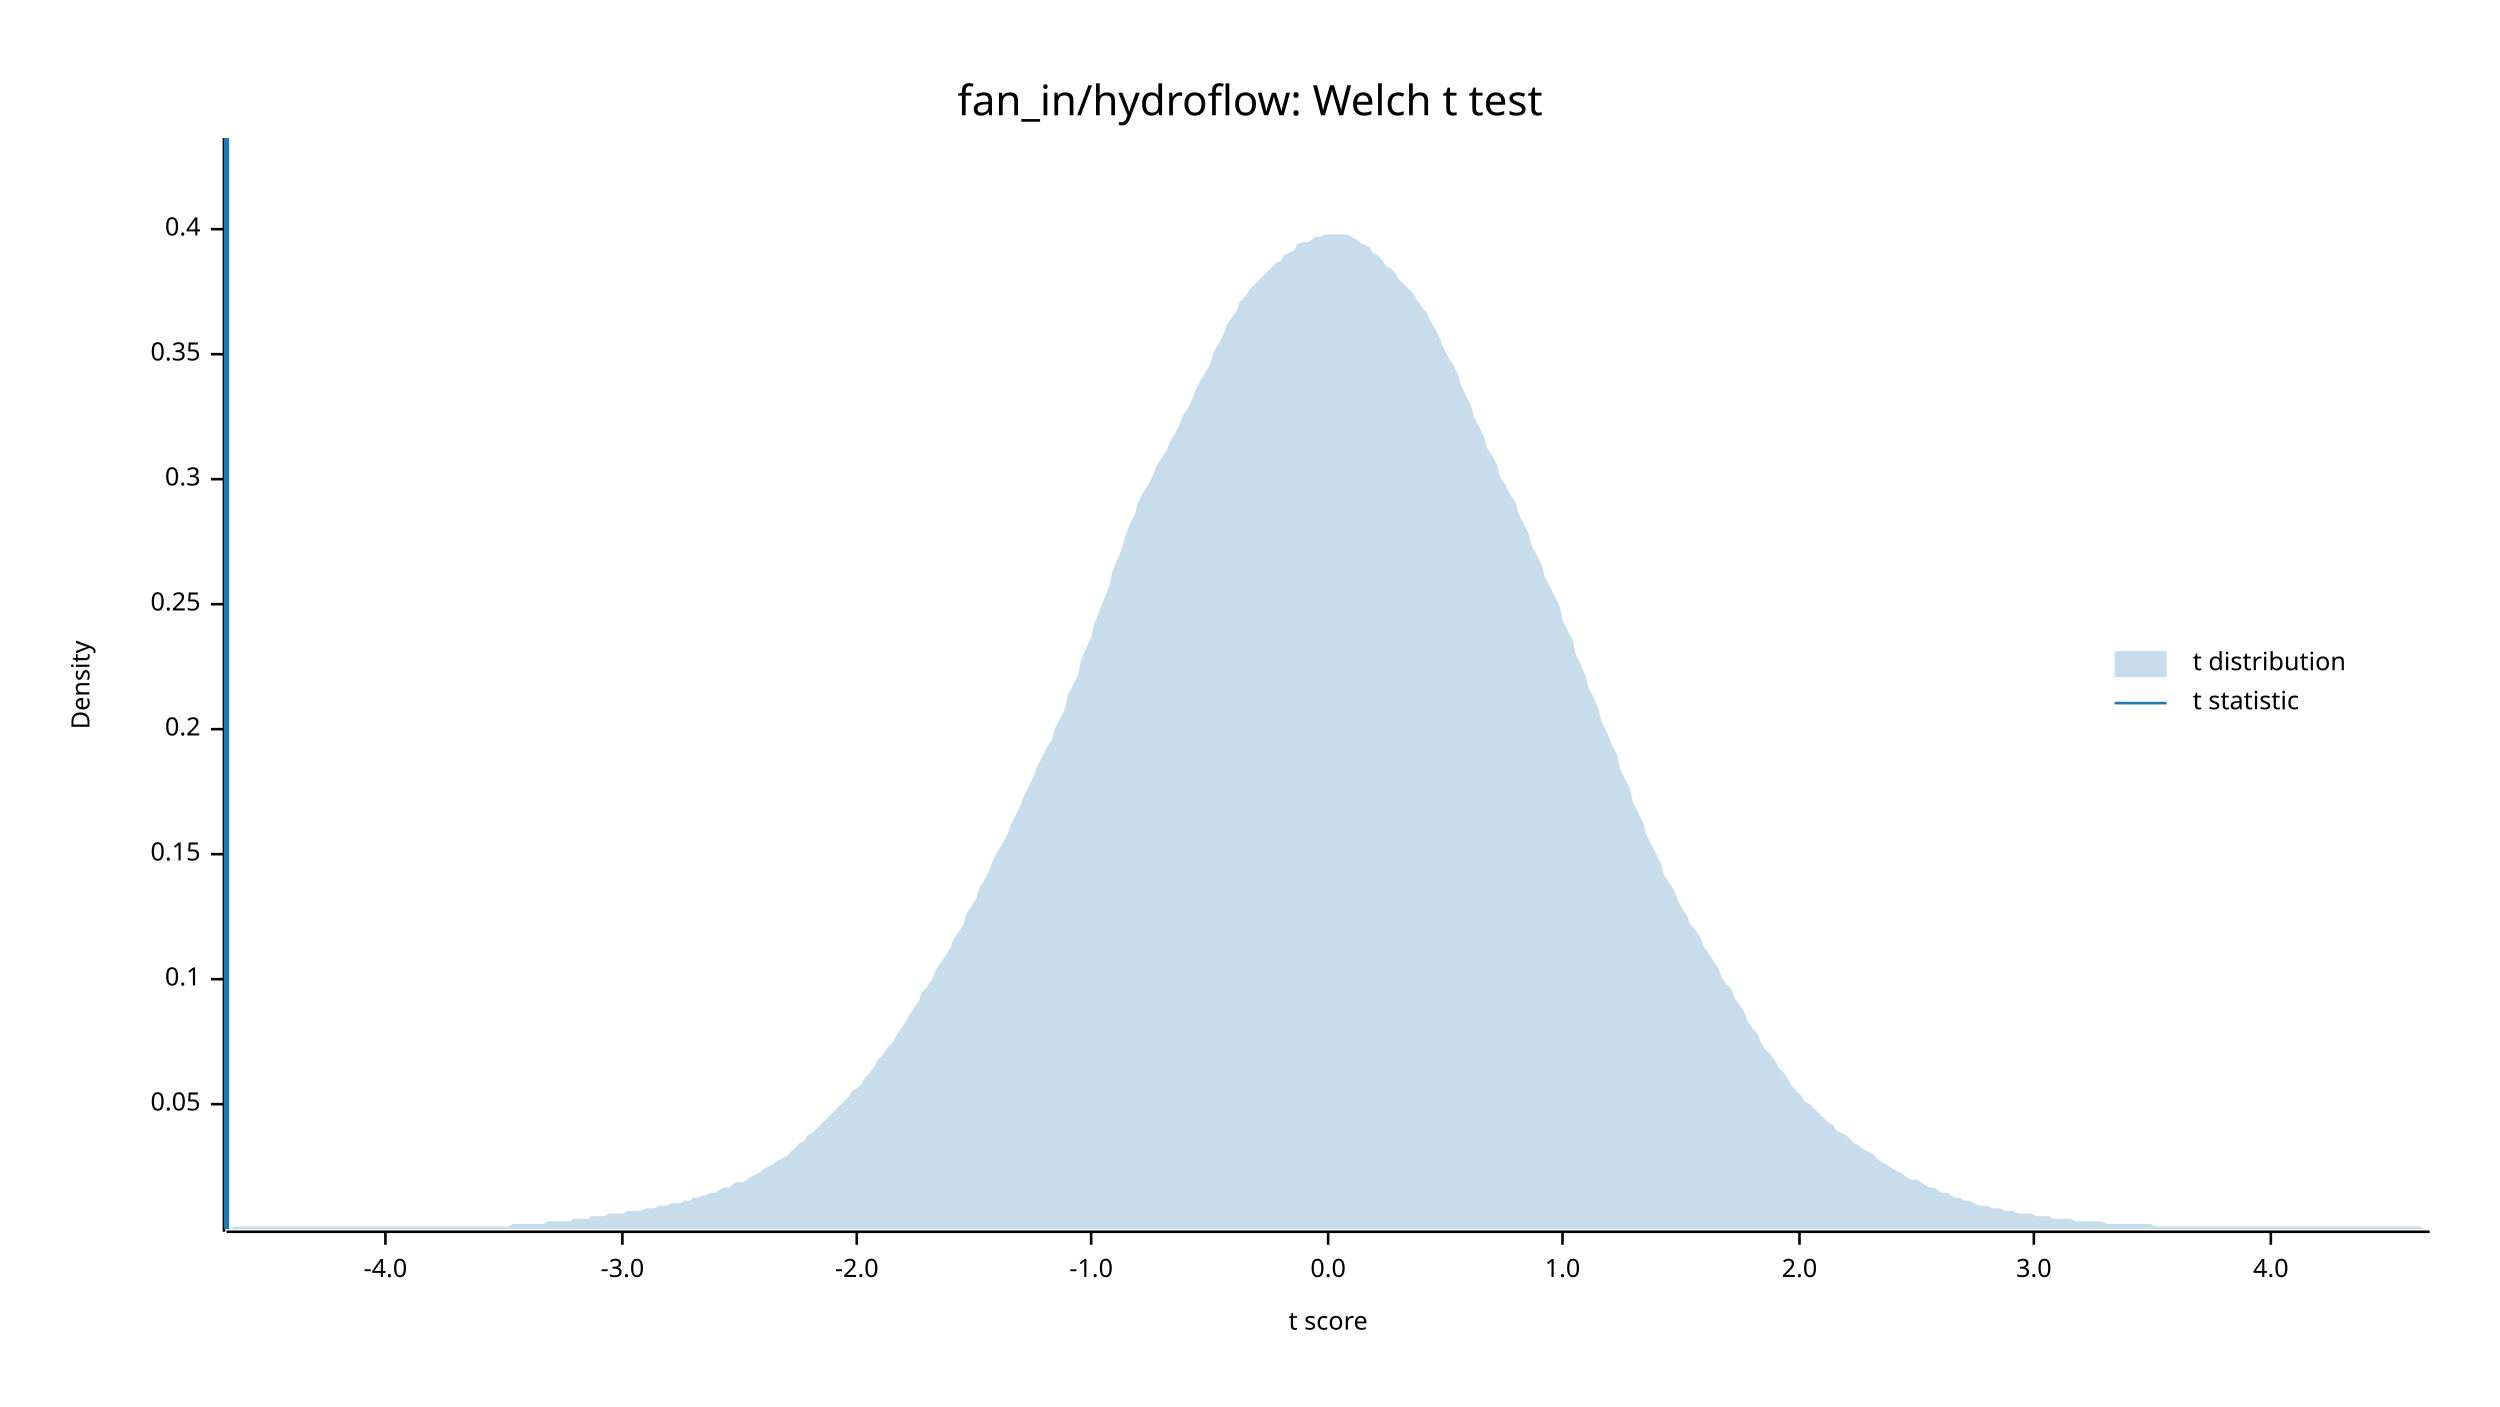
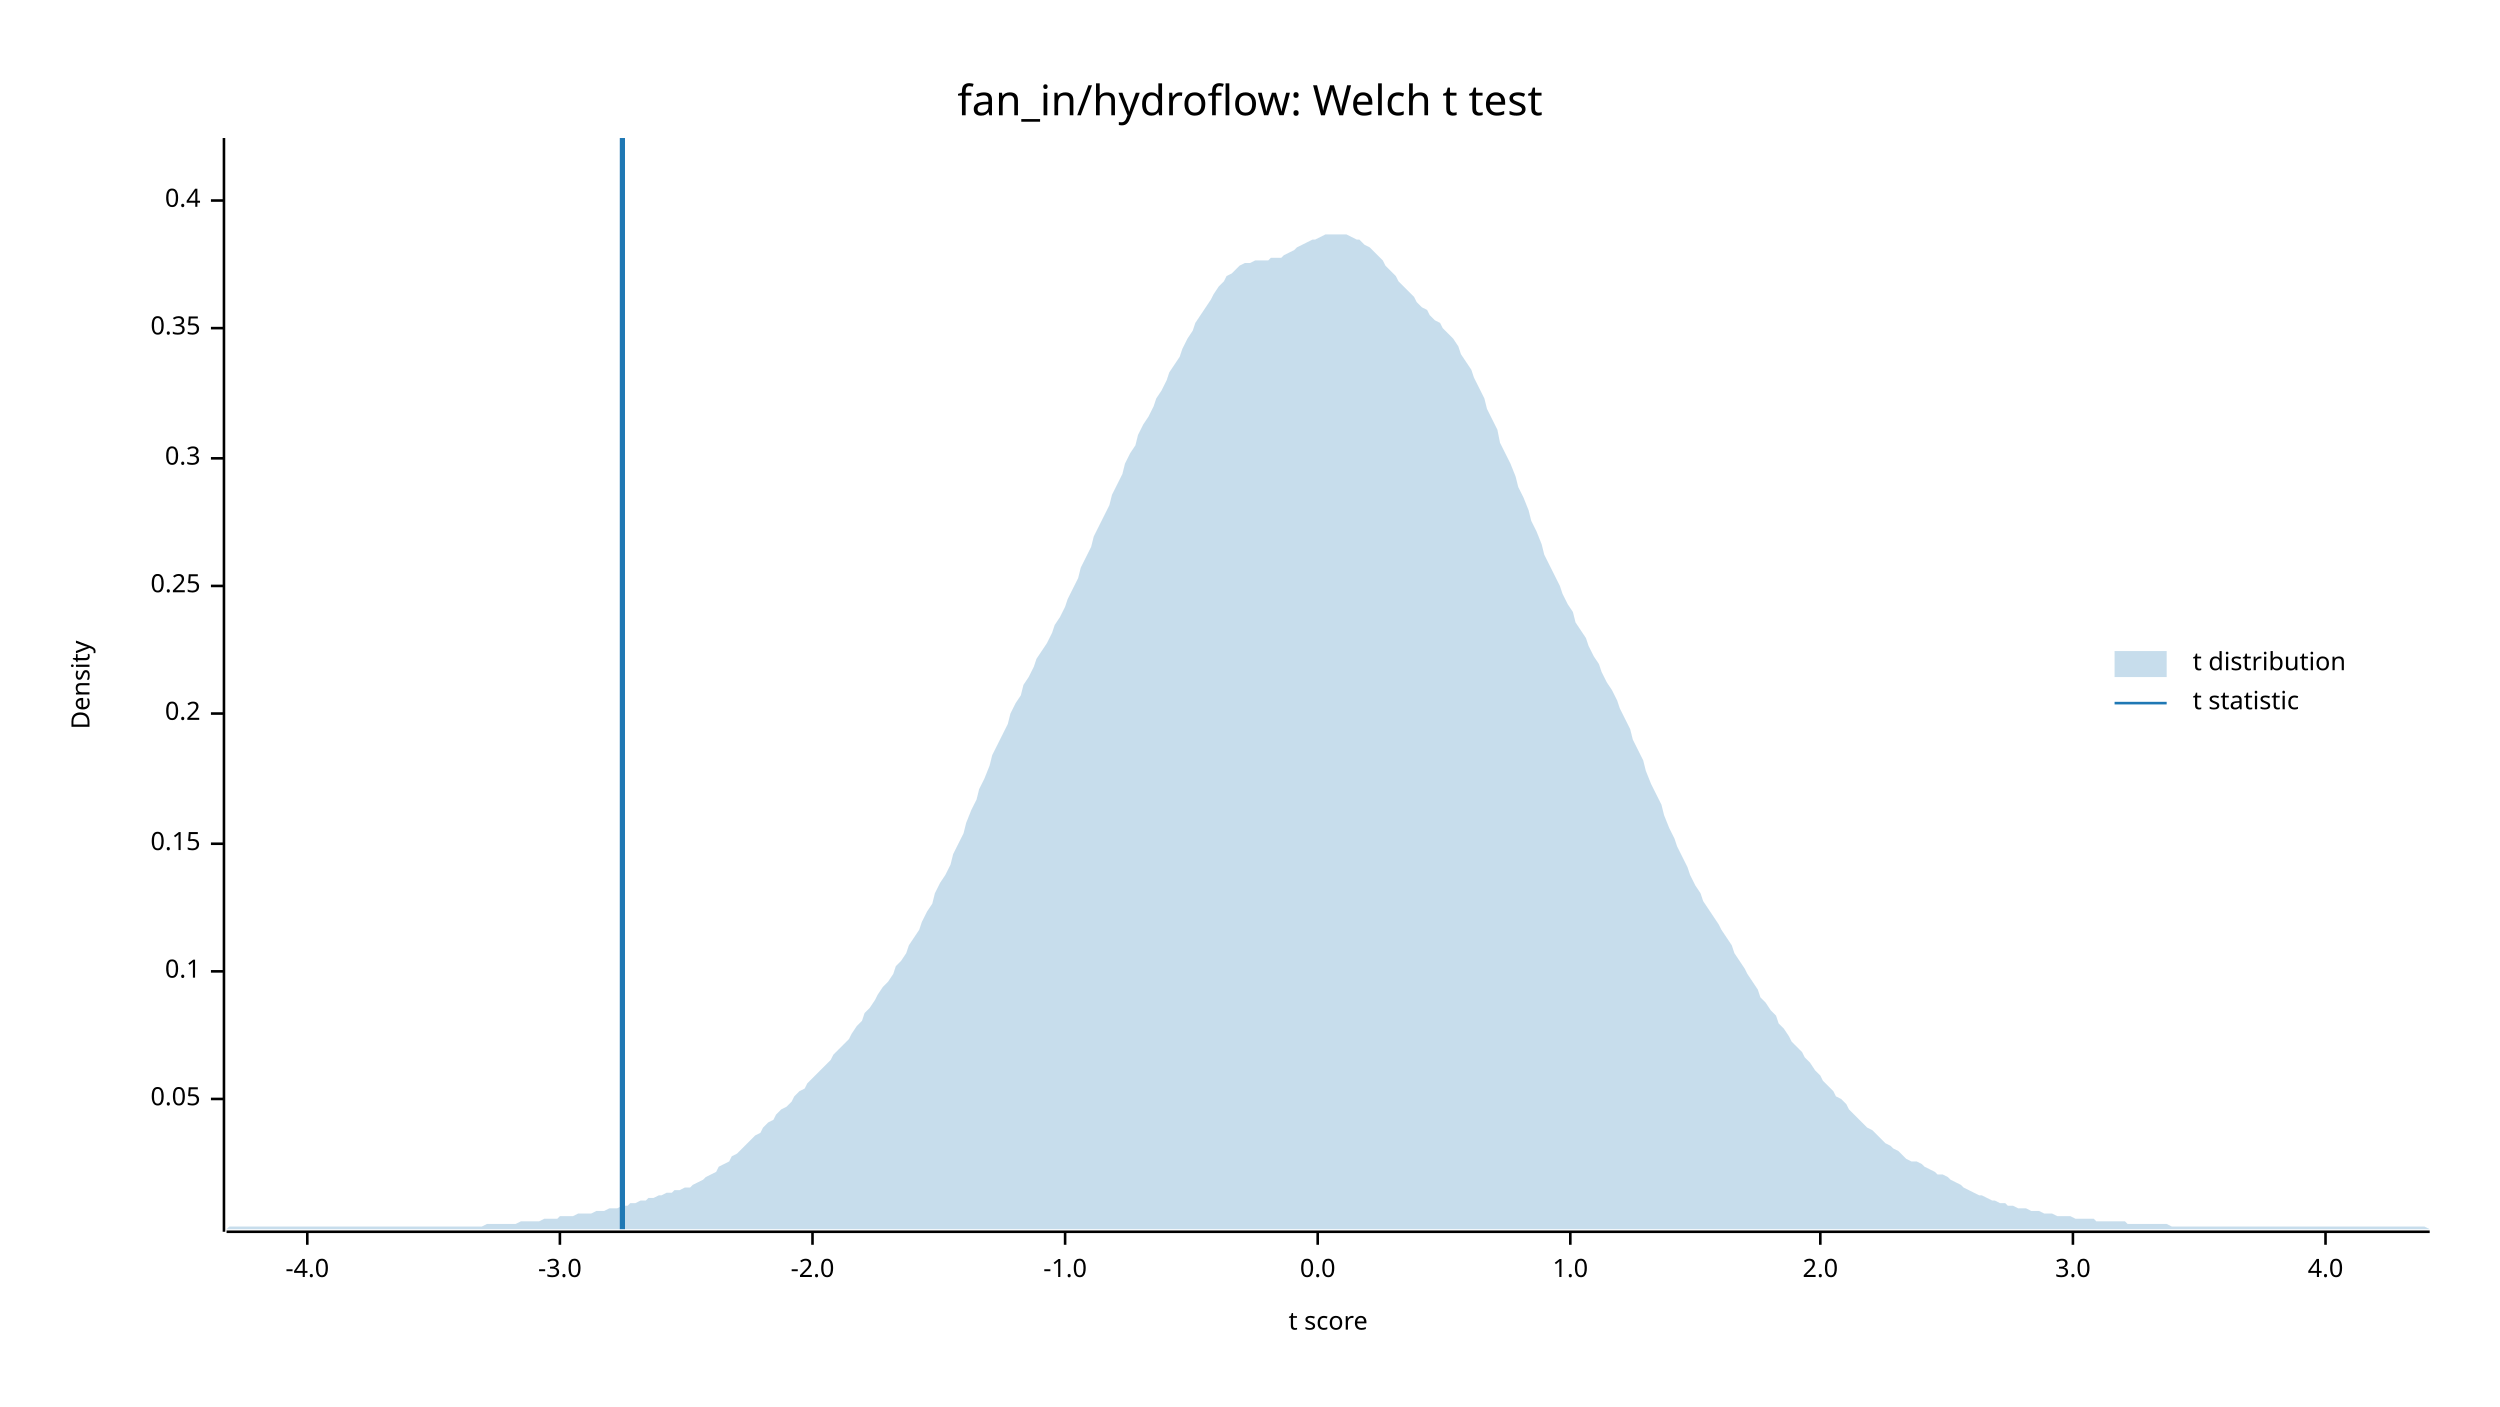
<svg xmlns="http://www.w3.org/2000/svg" width="960" height="540" viewBox="0 0 960 540">
  <text x="480" y="32" dy="0.76em" text-anchor="middle" font-family="sans-serif" font-size="16.129" opacity="1" fill="#000000">
fan_in/hydroflow: Welch t test
</text>
  <text x="27" y="263" dy="0.76em" text-anchor="middle" font-family="sans-serif" font-size="9.677" opacity="1" fill="#000000" transform="rotate(270, 27, 263)">
Density
</text>
  <text x="510" y="513" dy="-0.5ex" text-anchor="middle" font-family="sans-serif" font-size="9.677" opacity="1" fill="#000000">
t score
</text>
  <polyline fill="none" opacity="1" stroke="#000000" stroke-width="1" points="86,53 86,473 " />
-   <text x="77" y="424" dy="0.5ex" text-anchor="end" font-family="sans-serif" font-size="9.677" opacity="1" fill="#000000">
+   <text x="77" y="422" dy="0.5ex" text-anchor="end" font-family="sans-serif" font-size="9.677" opacity="1" fill="#000000">
0.05
</text>
-   <polyline fill="none" opacity="1" stroke="#000000" stroke-width="1" points="81,424 86,424 " />
-   <text x="77" y="376" dy="0.5ex" text-anchor="end" font-family="sans-serif" font-size="9.677" opacity="1" fill="#000000">
+   <polyline fill="none" opacity="1" stroke="#000000" stroke-width="1" points="81,422 86,422 " />
+   <text x="77" y="373" dy="0.5ex" text-anchor="end" font-family="sans-serif" font-size="9.677" opacity="1" fill="#000000">
0.1
</text>
-   <polyline fill="none" opacity="1" stroke="#000000" stroke-width="1" points="81,376 86,376 " />
-   <text x="77" y="328" dy="0.5ex" text-anchor="end" font-family="sans-serif" font-size="9.677" opacity="1" fill="#000000">
+   <polyline fill="none" opacity="1" stroke="#000000" stroke-width="1" points="81,373 86,373 " />
+   <text x="77" y="324" dy="0.5ex" text-anchor="end" font-family="sans-serif" font-size="9.677" opacity="1" fill="#000000">
0.15
</text>
-   <polyline fill="none" opacity="1" stroke="#000000" stroke-width="1" points="81,328 86,328 " />
-   <text x="77" y="280" dy="0.5ex" text-anchor="end" font-family="sans-serif" font-size="9.677" opacity="1" fill="#000000">
+   <polyline fill="none" opacity="1" stroke="#000000" stroke-width="1" points="81,324 86,324 " />
+   <text x="77" y="274" dy="0.5ex" text-anchor="end" font-family="sans-serif" font-size="9.677" opacity="1" fill="#000000">
0.2
</text>
-   <polyline fill="none" opacity="1" stroke="#000000" stroke-width="1" points="81,280 86,280 " />
-   <text x="77" y="232" dy="0.5ex" text-anchor="end" font-family="sans-serif" font-size="9.677" opacity="1" fill="#000000">
+   <polyline fill="none" opacity="1" stroke="#000000" stroke-width="1" points="81,274 86,274 " />
+   <text x="77" y="225" dy="0.5ex" text-anchor="end" font-family="sans-serif" font-size="9.677" opacity="1" fill="#000000">
0.25
</text>
-   <polyline fill="none" opacity="1" stroke="#000000" stroke-width="1" points="81,232 86,232 " />
-   <text x="77" y="184" dy="0.5ex" text-anchor="end" font-family="sans-serif" font-size="9.677" opacity="1" fill="#000000">
+   <polyline fill="none" opacity="1" stroke="#000000" stroke-width="1" points="81,225 86,225 " />
+   <text x="77" y="176" dy="0.5ex" text-anchor="end" font-family="sans-serif" font-size="9.677" opacity="1" fill="#000000">
0.3
</text>
-   <polyline fill="none" opacity="1" stroke="#000000" stroke-width="1" points="81,184 86,184 " />
-   <text x="77" y="136" dy="0.5ex" text-anchor="end" font-family="sans-serif" font-size="9.677" opacity="1" fill="#000000">
+   <polyline fill="none" opacity="1" stroke="#000000" stroke-width="1" points="81,176 86,176 " />
+   <text x="77" y="126" dy="0.5ex" text-anchor="end" font-family="sans-serif" font-size="9.677" opacity="1" fill="#000000">
0.35
</text>
-   <polyline fill="none" opacity="1" stroke="#000000" stroke-width="1" points="81,136 86,136 " />
-   <text x="77" y="88" dy="0.5ex" text-anchor="end" font-family="sans-serif" font-size="9.677" opacity="1" fill="#000000">
+   <polyline fill="none" opacity="1" stroke="#000000" stroke-width="1" points="81,126 86,126 " />
+   <text x="77" y="77" dy="0.5ex" text-anchor="end" font-family="sans-serif" font-size="9.677" opacity="1" fill="#000000">
0.4
</text>
-   <polyline fill="none" opacity="1" stroke="#000000" stroke-width="1" points="81,88 86,88 " />
+   <polyline fill="none" opacity="1" stroke="#000000" stroke-width="1" points="81,77 86,77 " />
  <polyline fill="none" opacity="1" stroke="#000000" stroke-width="1" points="87,473 933,473 " />
-   <text x="148" y="483" dy="0.76em" text-anchor="middle" font-family="sans-serif" font-size="9.677" opacity="1" fill="#000000">
+   <text x="118" y="483" dy="0.76em" text-anchor="middle" font-family="sans-serif" font-size="9.677" opacity="1" fill="#000000">
-4.0
</text>
-   <polyline fill="none" opacity="1" stroke="#000000" stroke-width="1" points="148,473 148,478 " />
-   <text x="239" y="483" dy="0.76em" text-anchor="middle" font-family="sans-serif" font-size="9.677" opacity="1" fill="#000000">
+   <polyline fill="none" opacity="1" stroke="#000000" stroke-width="1" points="118,473 118,478 " />
+   <text x="215" y="483" dy="0.76em" text-anchor="middle" font-family="sans-serif" font-size="9.677" opacity="1" fill="#000000">
-3.0
</text>
-   <polyline fill="none" opacity="1" stroke="#000000" stroke-width="1" points="239,473 239,478 " />
-   <text x="329" y="483" dy="0.76em" text-anchor="middle" font-family="sans-serif" font-size="9.677" opacity="1" fill="#000000">
+   <polyline fill="none" opacity="1" stroke="#000000" stroke-width="1" points="215,473 215,478 " />
+   <text x="312" y="483" dy="0.76em" text-anchor="middle" font-family="sans-serif" font-size="9.677" opacity="1" fill="#000000">
-2.0
</text>
-   <polyline fill="none" opacity="1" stroke="#000000" stroke-width="1" points="329,473 329,478 " />
-   <text x="419" y="483" dy="0.76em" text-anchor="middle" font-family="sans-serif" font-size="9.677" opacity="1" fill="#000000">
+   <polyline fill="none" opacity="1" stroke="#000000" stroke-width="1" points="312,473 312,478 " />
+   <text x="409" y="483" dy="0.76em" text-anchor="middle" font-family="sans-serif" font-size="9.677" opacity="1" fill="#000000">
-1.0
</text>
-   <polyline fill="none" opacity="1" stroke="#000000" stroke-width="1" points="419,473 419,478 " />
-   <text x="510" y="483" dy="0.76em" text-anchor="middle" font-family="sans-serif" font-size="9.677" opacity="1" fill="#000000">
+   <polyline fill="none" opacity="1" stroke="#000000" stroke-width="1" points="409,473 409,478 " />
+   <text x="506" y="483" dy="0.76em" text-anchor="middle" font-family="sans-serif" font-size="9.677" opacity="1" fill="#000000">
0.0
</text>
-   <polyline fill="none" opacity="1" stroke="#000000" stroke-width="1" points="510,473 510,478 " />
-   <text x="600" y="483" dy="0.76em" text-anchor="middle" font-family="sans-serif" font-size="9.677" opacity="1" fill="#000000">
+   <polyline fill="none" opacity="1" stroke="#000000" stroke-width="1" points="506,473 506,478 " />
+   <text x="603" y="483" dy="0.76em" text-anchor="middle" font-family="sans-serif" font-size="9.677" opacity="1" fill="#000000">
1.0
</text>
-   <polyline fill="none" opacity="1" stroke="#000000" stroke-width="1" points="600,473 600,478 " />
-   <text x="691" y="483" dy="0.76em" text-anchor="middle" font-family="sans-serif" font-size="9.677" opacity="1" fill="#000000">
+   <polyline fill="none" opacity="1" stroke="#000000" stroke-width="1" points="603,473 603,478 " />
+   <text x="699" y="483" dy="0.76em" text-anchor="middle" font-family="sans-serif" font-size="9.677" opacity="1" fill="#000000">
2.0
</text>
-   <polyline fill="none" opacity="1" stroke="#000000" stroke-width="1" points="691,473 691,478 " />
-   <text x="781" y="483" dy="0.76em" text-anchor="middle" font-family="sans-serif" font-size="9.677" opacity="1" fill="#000000">
+   <polyline fill="none" opacity="1" stroke="#000000" stroke-width="1" points="699,473 699,478 " />
+   <text x="796" y="483" dy="0.76em" text-anchor="middle" font-family="sans-serif" font-size="9.677" opacity="1" fill="#000000">
3.0
</text>
-   <polyline fill="none" opacity="1" stroke="#000000" stroke-width="1" points="781,473 781,478 " />
-   <text x="872" y="483" dy="0.76em" text-anchor="middle" font-family="sans-serif" font-size="9.677" opacity="1" fill="#000000">
+   <polyline fill="none" opacity="1" stroke="#000000" stroke-width="1" points="796,473 796,478 " />
+   <text x="893" y="483" dy="0.76em" text-anchor="middle" font-family="sans-serif" font-size="9.677" opacity="1" fill="#000000">
4.0
</text>
-   <polyline fill="none" opacity="1" stroke="#000000" stroke-width="1" points="872,473 872,478 " />
-   <polygon opacity="0.25" fill="#1F78B4" points="87,472 88,472 90,471 92,471 93,471 95,471 97,471 98,471 100,471 102,471 103,471 105,471 107,471 109,471 110,471 112,471 114,471 115,471 117,471 119,471 120,471 122,471 124,471 125,471 127,471 129,471 131,471 132,471 134,471 136,471 137,471 139,471 141,471 142,471 144,471 146,471 148,471 149,471 151,471 153,471 154,471 156,471 158,471 159,471 161,471 163,471 164,471 166,471 168,471 170,471 171,471 173,471 175,471 176,471 178,471 180,471 181,471 183,471 185,471 187,471 188,471 190,471 192,471 193,471 195,471 197,470 198,470 200,470 202,470 203,470 205,470 207,470 209,470 210,469 212,469 214,469 215,469 217,469 219,469 220,468 222,468 224,468 226,468 227,467 229,467 231,467 232,467 234,466 236,466 237,466 239,466 241,465 242,465 244,465 246,465 248,464 249,464 251,464 253,463 254,463 256,463 258,462 259,462 261,462 263,461 265,461 266,460 268,460 270,459 271,459 273,458 275,458 276,457 278,456 280,456 281,455 283,454 285,454 287,453 288,452 290,451 292,450 293,449 295,448 297,447 298,446 300,445 302,444 304,442 305,441 307,439 309,438 310,436 312,435 314,433 315,432 317,430 319,428 320,427 322,425 324,423 326,421 327,419 329,418 331,416 332,414 334,412 336,409 337,407 339,405 341,402 343,400 344,398 346,395 348,392 349,390 351,387 353,384 354,381 356,379 358,376 359,373 361,370 363,367 365,364 366,361 368,358 370,355 371,351 373,348 375,345 376,341 378,338 380,334 381,331 383,327 385,324 387,320 388,317 390,313 392,309 393,306 395,302 397,298 398,295 400,291 402,287 404,284 405,280 407,276 409,272 410,267 412,263 414,259 415,254 417,249 419,245 420,240 422,235 424,230 426,225 427,220 429,215 431,210 432,206 434,201 436,197 437,193 439,189 441,186 443,182 444,179 446,176 448,173 449,170 451,167 453,163 454,160 456,157 458,153 459,150 461,146 463,143 465,139 466,135 468,132 470,128 471,125 473,122 475,119 476,116 478,114 480,111 482,109 483,108 485,106 487,104 488,103 490,101 492,100 493,98 495,97 497,96 498,94 500,93 502,93 504,92 505,91 507,91 509,90 510,90 512,90 514,90 515,90 517,90 519,91 521,92 522,93 524,94 526,95 527,97 529,98 531,100 532,102 534,103 536,105 537,107 539,109 541,111 543,113 544,115 546,118 548,120 549,123 551,126 553,130 554,133 556,137 558,140 560,144 561,148 563,152 565,156 566,160 568,164 570,168 571,172 573,175 575,179 576,183 578,186 580,190 582,193 583,197 585,201 587,205 588,209 590,213 592,217 593,221 595,225 597,229 599,233 600,238 602,242 604,246 605,251 607,255 609,260 610,264 612,268 614,273 615,277 617,281 619,286 621,290 622,295 624,299 626,303 627,308 629,312 631,316 632,320 634,324 636,328 638,332 639,336 641,339 643,342 644,345 646,349 648,352 649,355 651,357 653,360 654,363 656,366 658,369 660,372 661,375 663,378 665,380 666,383 668,386 670,389 671,392 673,395 675,397 676,400 678,403 680,405 682,408 683,410 685,412 687,415 688,417 690,419 692,421 693,423 695,424 697,426 699,428 700,429 702,431 704,432 705,434 707,435 709,436 710,437 712,439 714,440 715,441 717,442 719,443 721,445 722,446 724,447 726,448 727,449 729,450 731,451 732,452 734,453 736,453 738,454 739,455 741,456 743,456 744,457 746,458 748,458 749,459 751,460 753,460 754,461 756,461 758,462 760,463 761,463 763,463 765,464 766,464 768,464 770,465 771,465 773,465 775,466 777,466 778,466 780,466 782,467 783,467 785,467 787,467 788,468 790,468 792,468 793,468 795,468 797,469 799,469 800,469 802,469 804,469 805,469 807,469 809,470 810,470 812,470 814,470 816,470 817,470 819,470 821,470 822,470 824,470 826,470 827,471 829,471 831,471 832,471 834,471 836,471 838,471 839,471 841,471 843,471 844,471 846,471 848,471 849,471 851,471 853,471 855,471 856,471 858,471 860,471 861,471 863,471 865,471 866,471 868,471 870,471 871,471 873,471 875,471 877,471 878,471 880,471 882,471 883,471 885,471 887,471 888,471 890,471 892,471 894,471 895,471 897,471 899,471 900,471 902,471 904,471 905,471 907,471 909,471 910,471 912,471 914,471 916,471 917,471 919,471 921,471 922,471 924,471 926,471 927,471 929,471 931,472 933,472 933,472 87,472 " />
-   <polyline fill="none" opacity="1" stroke="#1F78B4" stroke-width="2" points="87,472 87,53 " />
+   <polyline fill="none" opacity="1" stroke="#000000" stroke-width="1" points="893,473 893,478 " />
+   <polygon opacity="0.25" fill="#1F78B4" points="87,472 88,471 90,471 92,471 93,471 95,471 97,471 98,471 100,471 102,471 103,471 105,471 107,471 109,471 110,471 112,471 114,471 115,471 117,471 119,471 120,471 122,471 124,471 125,471 127,471 129,471 131,471 132,471 134,471 136,471 137,471 139,471 141,471 142,471 144,471 146,471 148,471 149,471 151,471 153,471 154,471 156,471 158,471 159,471 161,471 163,471 164,471 166,471 168,471 170,471 171,471 173,471 175,471 176,471 178,471 180,471 181,471 183,471 185,471 187,470 188,470 190,470 192,470 193,470 195,470 197,470 198,470 200,469 202,469 203,469 205,469 207,469 209,468 210,468 212,468 214,468 215,467 217,467 219,467 220,467 222,466 224,466 226,466 227,466 229,465 231,465 232,465 234,464 236,464 237,464 239,463 241,463 242,462 244,462 246,461 248,461 249,460 251,460 253,459 254,459 256,458 258,458 259,457 261,457 263,456 265,456 266,455 268,454 270,453 271,452 273,451 275,450 276,448 278,447 280,446 281,444 283,443 285,441 287,439 288,438 290,436 292,435 293,433 295,431 297,430 298,428 300,426 302,425 304,423 305,421 307,419 309,418 310,416 312,414 314,412 315,411 317,409 319,407 320,405 322,403 324,401 326,399 327,397 329,394 331,392 332,389 334,387 336,384 337,382 339,379 341,377 343,374 344,371 346,369 348,366 349,363 351,360 353,357 354,354 356,350 358,347 359,343 361,339 363,336 365,332 366,328 368,324 370,320 371,316 373,311 375,307 376,303 378,299 380,294 381,290 383,286 385,282 387,278 388,274 390,270 392,267 393,263 395,260 397,256 398,253 400,250 402,247 404,243 405,240 407,237 409,233 410,230 412,226 414,222 415,218 417,214 419,210 420,206 422,202 424,198 426,194 427,190 429,186 431,182 432,178 434,174 436,171 437,167 439,163 441,160 443,156 444,153 446,150 448,146 449,143 451,140 453,137 454,134 456,130 458,127 459,124 461,121 463,118 465,115 466,113 468,110 470,108 471,106 473,105 475,103 476,102 478,101 480,101 482,100 483,100 485,100 487,100 488,99 490,99 492,99 493,98 495,97 497,96 498,95 500,94 502,93 504,92 505,92 507,91 509,90 510,90 512,90 514,90 515,90 517,90 519,91 521,92 522,92 524,94 526,95 527,96 529,98 531,100 532,102 534,104 536,106 537,108 539,110 541,112 543,114 544,116 546,118 548,119 549,121 551,123 553,124 554,126 556,128 558,130 560,133 561,136 563,139 565,142 566,145 568,149 570,153 571,157 573,161 575,165 576,170 578,174 580,178 582,183 583,187 585,191 587,196 588,200 590,204 592,209 593,213 595,217 597,221 599,225 600,228 602,232 604,235 605,239 607,242 609,245 610,248 612,252 614,255 615,258 617,262 619,265 621,269 622,272 624,276 626,280 627,284 629,288 631,292 632,296 634,301 636,305 638,309 639,313 641,318 643,322 644,325 646,329 648,333 649,336 651,340 653,343 654,346 656,349 658,352 660,355 661,357 663,360 665,363 666,366 668,369 670,372 671,374 673,377 675,380 676,383 678,385 680,388 682,390 683,393 685,395 687,398 688,400 690,402 692,404 693,406 695,408 697,411 699,413 700,415 702,417 704,419 705,421 707,422 709,424 710,426 712,428 714,430 715,431 717,433 719,434 721,436 722,437 724,439 726,440 727,441 729,442 731,444 732,445 734,446 736,446 738,447 739,448 741,449 743,450 744,451 746,451 748,452 749,453 751,454 753,455 754,456 756,457 758,458 760,459 761,459 763,460 765,461 766,461 768,462 770,462 771,463 773,463 775,464 777,464 778,464 780,465 782,465 783,465 785,466 787,466 788,466 790,467 792,467 793,467 795,467 797,468 799,468 800,468 802,468 804,468 805,469 807,469 809,469 810,469 812,469 814,469 816,469 817,470 819,470 821,470 822,470 824,470 826,470 827,470 829,470 831,470 832,470 834,471 836,471 838,471 839,471 841,471 843,471 844,471 846,471 848,471 849,471 851,471 853,471 855,471 856,471 858,471 860,471 861,471 863,471 865,471 866,471 868,471 870,471 871,471 873,471 875,471 877,471 878,471 880,471 882,471 883,471 885,471 887,471 888,471 890,471 892,471 894,471 895,471 897,471 899,471 900,471 902,471 904,471 905,471 907,471 909,471 910,471 912,471 914,471 916,471 917,471 919,471 921,471 922,471 924,471 926,471 927,471 929,471 931,471 933,472 933,472 87,472 " />
+   <polyline fill="none" opacity="1" stroke="#1F78B4" stroke-width="2" points="239,472 239,53 " />
  <text x="842" y="250" dy="0.76em" text-anchor="start" font-family="sans-serif" font-size="9.677" opacity="1" fill="#000000">
t distribution
</text>
  <text x="842" y="265" dy="0.76em" text-anchor="start" font-family="sans-serif" font-size="9.677" opacity="1" fill="#000000">
t statistic
</text>
  <rect x="812" y="250" width="20" height="10" opacity="0.25" fill="#1F78B4" stroke="none" />
  <polyline fill="none" opacity="1" stroke="#1F78B4" stroke-width="1" points="812,270 832,270 " />
</svg>
